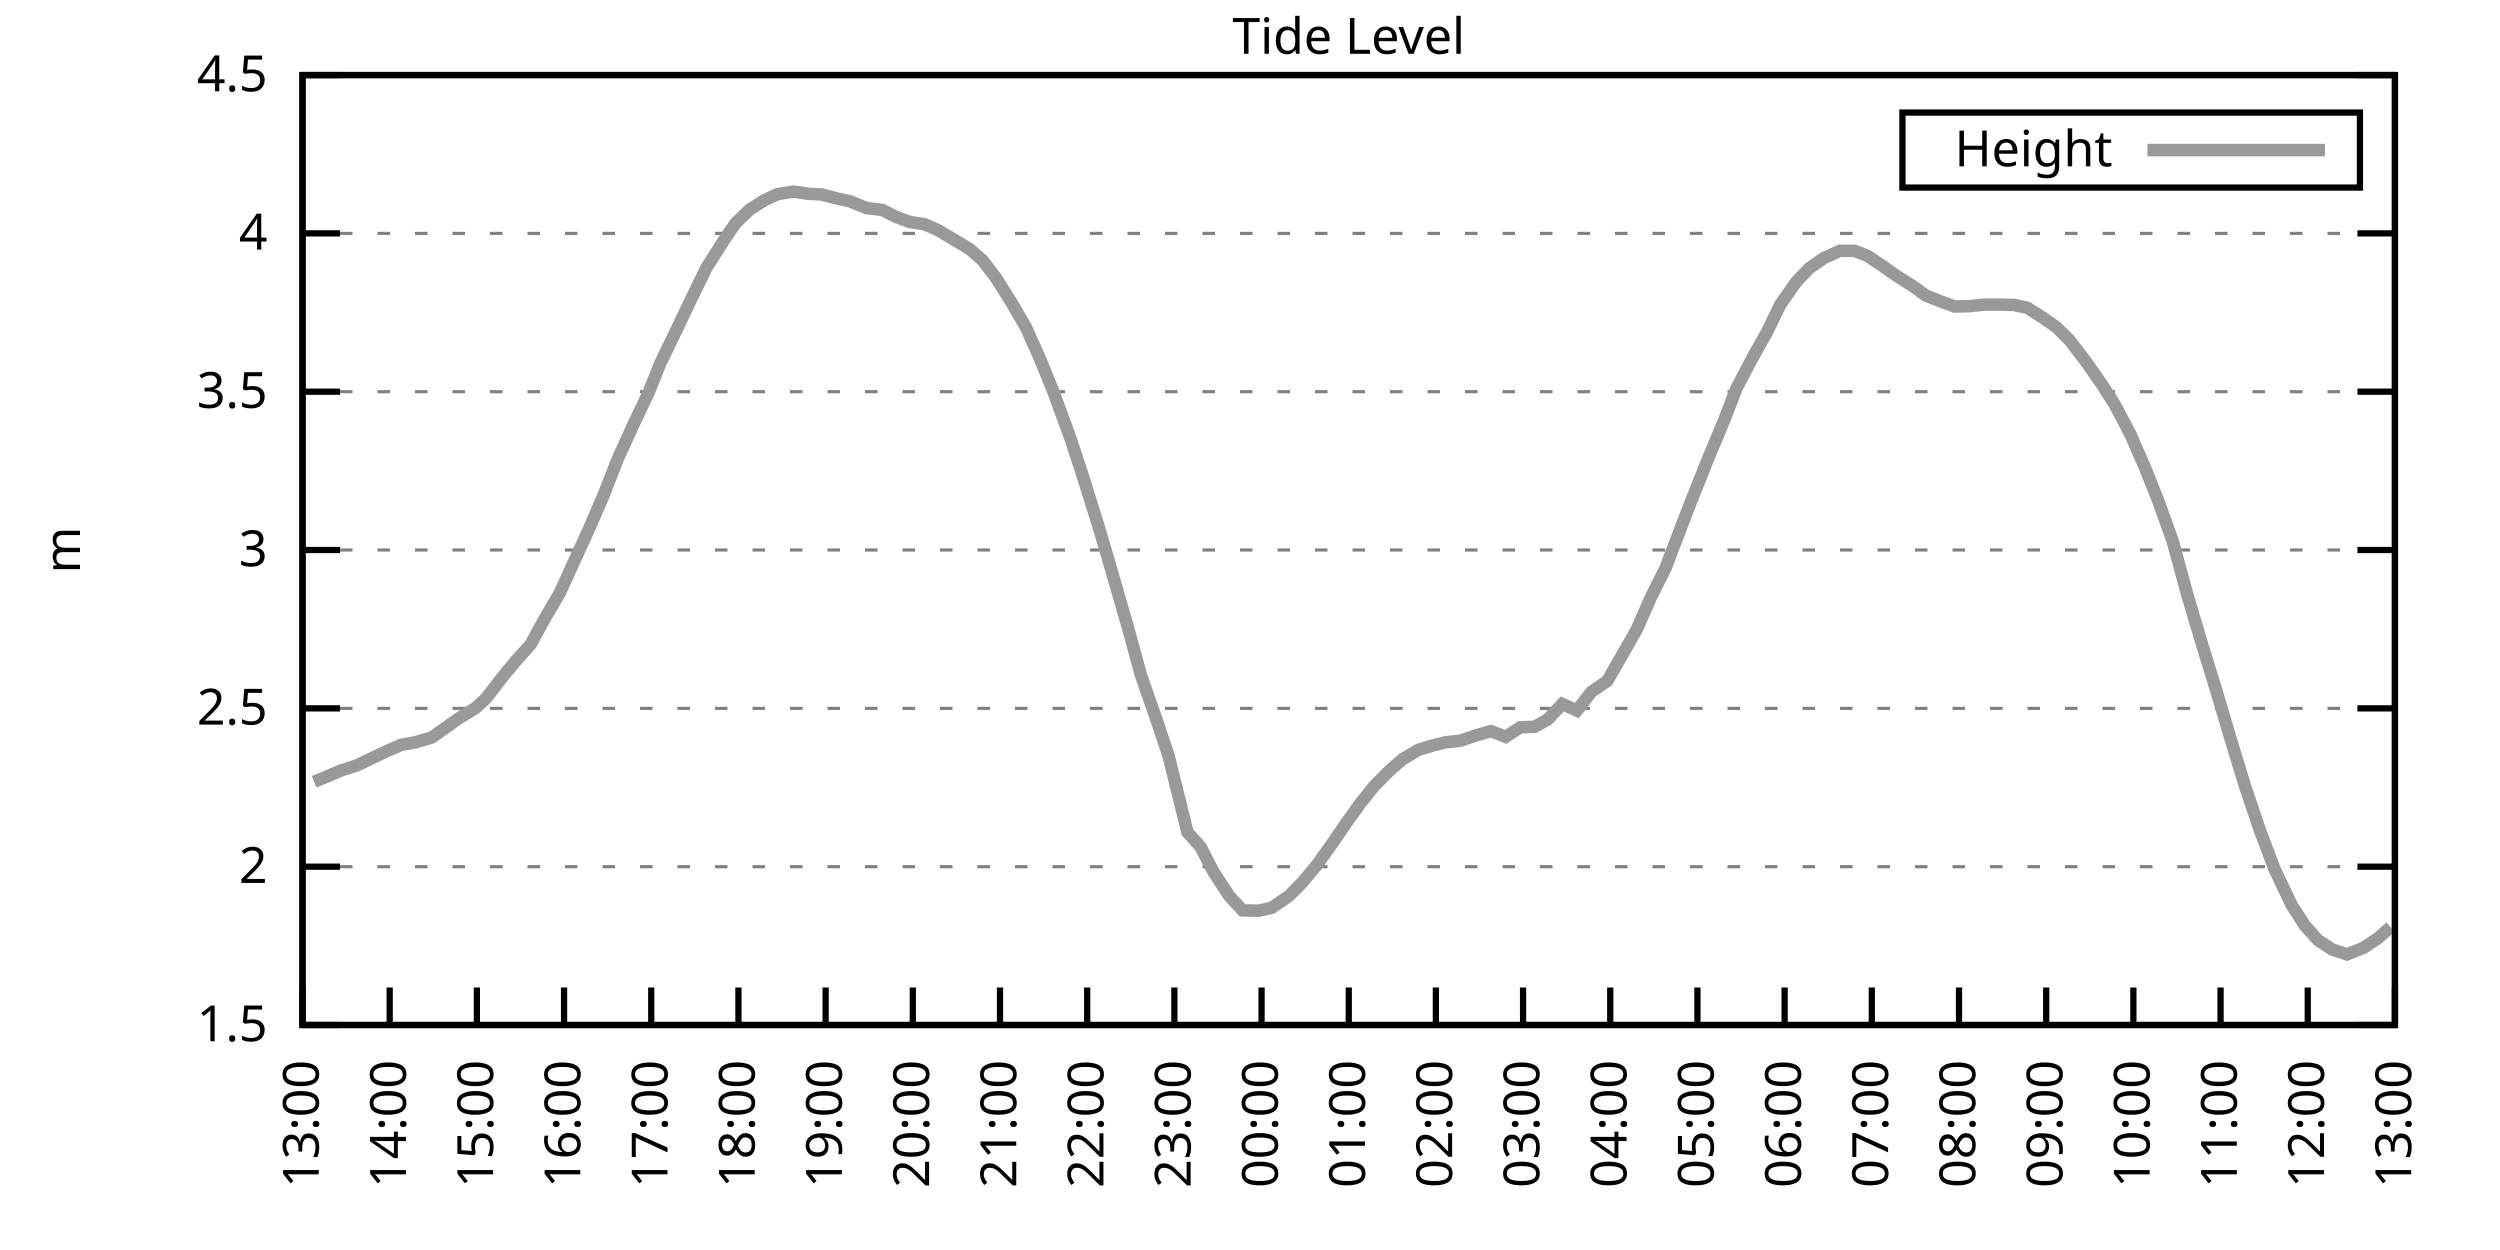
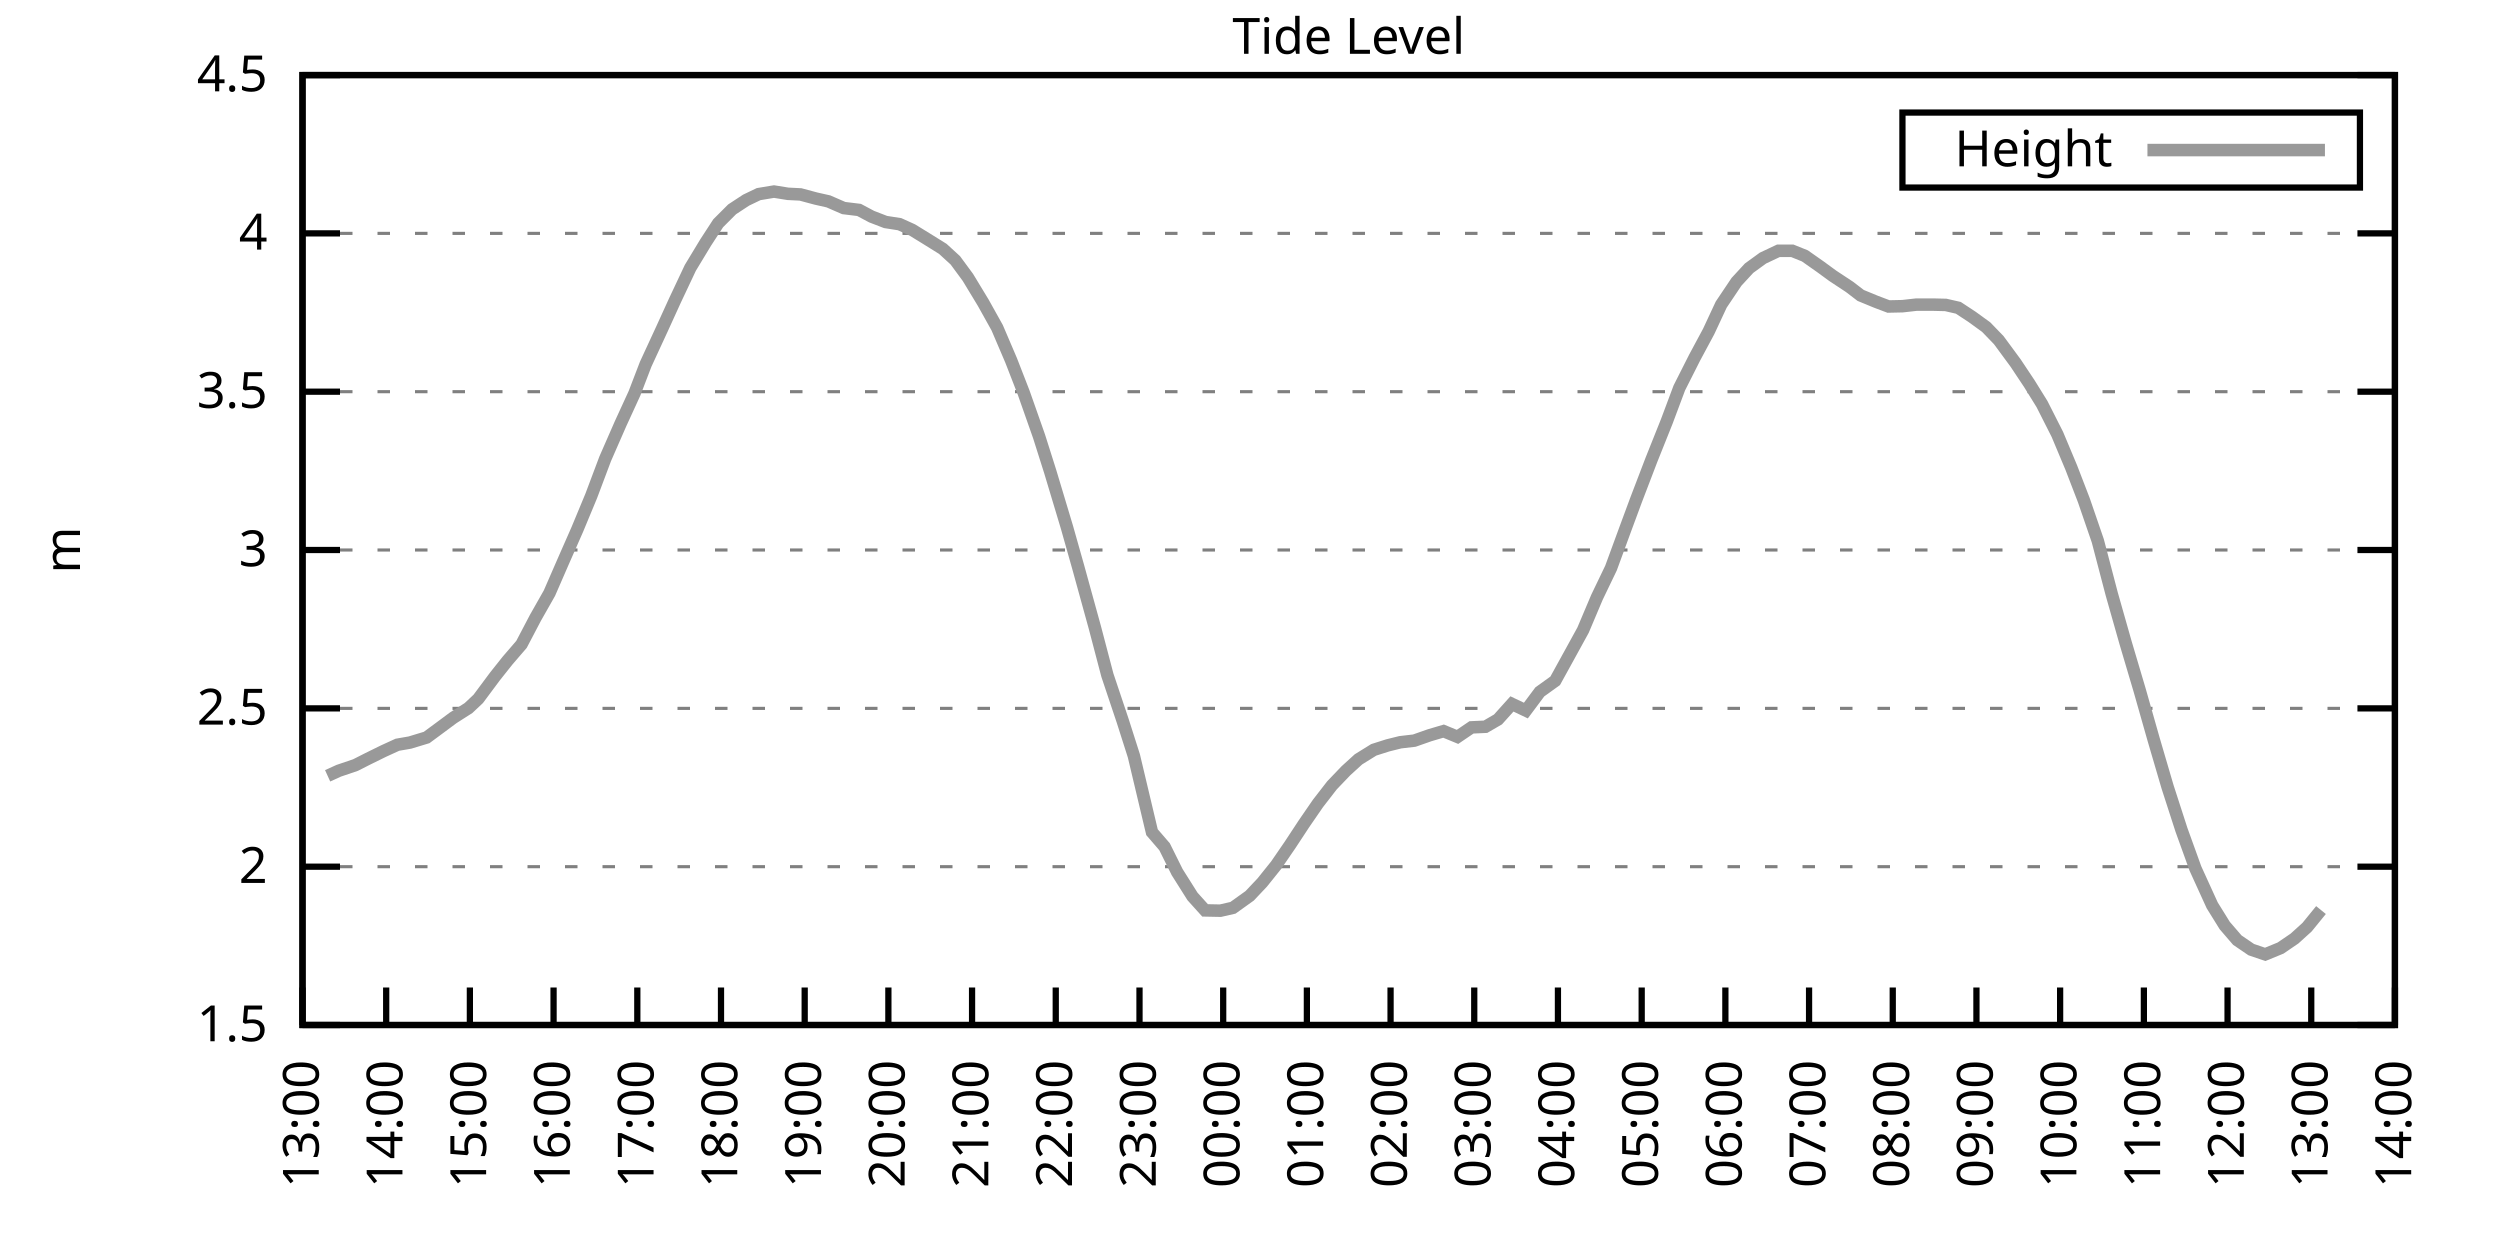
<svg xmlns="http://www.w3.org/2000/svg" xmlns:xlink="http://www.w3.org/1999/xlink" width="400" height="200" viewBox="0 0 400 200">
  <g id="gnuplot_canvas">
    <rect x="0" y="0" width="400" height="200" fill="none" />
    <defs>
      <circle id="gpDot" r="0.5" stroke-width="0.5" stroke="currentColor" />
      <path id="gpPt0" stroke-width="0.333" stroke="currentColor" d="M-1,0 h2 M0,-1 v2" />
      <path id="gpPt1" stroke-width="0.333" stroke="currentColor" d="M-1,-1 L1,1 M1,-1 L-1,1" />
      <path id="gpPt2" stroke-width="0.333" stroke="currentColor" d="M-1,0 L1,0 M0,-1 L0,1 M-1,-1 L1,1 M-1,1 L1,-1" />
      <rect id="gpPt3" stroke-width="0.333" stroke="currentColor" x="-1" y="-1" width="2" height="2" />
      <rect id="gpPt4" stroke-width="0.333" stroke="currentColor" fill="currentColor" x="-1" y="-1" width="2" height="2" />
      <circle id="gpPt5" stroke-width="0.333" stroke="currentColor" cx="0" cy="0" r="1" />
      <use xlink:href="#gpPt5" id="gpPt6" fill="currentColor" stroke="none" />
      <path id="gpPt7" stroke-width="0.333" stroke="currentColor" d="M0,-1.33 L-1.33,0.67 L1.33,0.67 z" />
      <use xlink:href="#gpPt7" id="gpPt8" fill="currentColor" stroke="none" />
      <use xlink:href="#gpPt7" id="gpPt9" stroke="currentColor" transform="rotate(180)" />
      <use xlink:href="#gpPt9" id="gpPt10" fill="currentColor" stroke="none" />
      <use xlink:href="#gpPt3" id="gpPt11" stroke="currentColor" transform="rotate(45)" />
      <use xlink:href="#gpPt11" id="gpPt12" fill="currentColor" stroke="none" />
      <path id="gpPt13" stroke-width="0.333" stroke="currentColor" d="M0,1.330 L1.265,0.411 L0.782,-1.067 L-0.782,-1.076 L-1.265,0.411 z" />
      <use xlink:href="#gpPt13" id="gpPt14" fill="currentColor" stroke="none" />
      <filter id="textbox" filterUnits="objectBoundingBox" x="0" y="0" height="1" width="1">
        <feFlood flood-color="white" flood-opacity="1" result="bgnd" />
        <feComposite in="SourceGraphic" in2="bgnd" operator="atop" />
      </filter>
      <filter id="greybox" filterUnits="objectBoundingBox" x="0" y="0" height="1" width="1">
        <feFlood flood-color="lightgrey" flood-opacity="1" result="grey" />
        <feComposite in="SourceGraphic" in2="grey" operator="atop" />
      </filter>
    </defs>
    <g fill="none" color="white" stroke="currentColor" stroke-width="1.00" stroke-linecap="butt" stroke-linejoin="miter">
</g>
    <g fill="none" color="black" stroke="currentColor" stroke-width="1.00" stroke-linecap="butt" stroke-linejoin="miter">
      <g stroke="none" shape-rendering="crispEdges">
        <polygon fill="rgb(255, 255, 255)" points="48.40,164.00 383.18,164.00 383.18,12.02 48.40,12.02 " />
      </g>
    </g>
    <g fill="none" color="black" stroke="currentColor" stroke-width="1.00" stroke-linecap="butt" stroke-linejoin="miter">
</g>
    <g fill="none" color="black" stroke="black" stroke-width="0.50" stroke-linecap="butt" stroke-linejoin="miter">
</g>
    <g fill="none" color="gray" stroke="currentColor" stroke-width="0.50" stroke-linecap="butt" stroke-linejoin="miter">
      <path stroke="gray" stroke-dasharray="2,4" class="gridline" d="M48.40,164.00 L383.19,164.00  " />
    </g>
    <g fill="none" color="gray" stroke="gray" stroke-width="1.00" stroke-linecap="butt" stroke-linejoin="miter">
</g>
    <g fill="none" color="black" stroke="currentColor" stroke-width="1.00" stroke-linecap="butt" stroke-linejoin="miter">
      <path stroke="black" d="M48.40,164.00 L54.40,164.00 M383.19,164.00 L377.19,164.00  " />
      <g transform="translate(42.80,166.60)" stroke="none" fill="black" font-family="Sans" font-size="8.00" text-anchor="end">
        <text>
          <tspan font-family="Sans"> 1.5</tspan>
        </text>
      </g>
    </g>
    <g fill="none" color="black" stroke="currentColor" stroke-width="1.00" stroke-linecap="butt" stroke-linejoin="miter">
</g>
    <g fill="none" color="black" stroke="black" stroke-width="0.50" stroke-linecap="butt" stroke-linejoin="miter">
</g>
    <g fill="none" color="gray" stroke="currentColor" stroke-width="0.50" stroke-linecap="butt" stroke-linejoin="miter">
      <path stroke="gray" stroke-dasharray="2,4" class="gridline" d="M48.40,138.67 L383.19,138.67  " />
    </g>
    <g fill="none" color="gray" stroke="gray" stroke-width="1.00" stroke-linecap="butt" stroke-linejoin="miter">
</g>
    <g fill="none" color="black" stroke="currentColor" stroke-width="1.00" stroke-linecap="butt" stroke-linejoin="miter">
      <path stroke="black" d="M48.40,138.67 L54.40,138.67 M383.19,138.67 L377.19,138.67  " />
      <g transform="translate(42.80,141.27)" stroke="none" fill="black" font-family="Sans" font-size="8.00" text-anchor="end">
        <text>
          <tspan font-family="Sans"> 2</tspan>
        </text>
      </g>
    </g>
    <g fill="none" color="black" stroke="currentColor" stroke-width="1.00" stroke-linecap="butt" stroke-linejoin="miter">
</g>
    <g fill="none" color="black" stroke="black" stroke-width="0.50" stroke-linecap="butt" stroke-linejoin="miter">
</g>
    <g fill="none" color="gray" stroke="currentColor" stroke-width="0.50" stroke-linecap="butt" stroke-linejoin="miter">
      <path stroke="gray" stroke-dasharray="2,4" class="gridline" d="M48.40,113.34 L383.19,113.34  " />
    </g>
    <g fill="none" color="gray" stroke="gray" stroke-width="1.00" stroke-linecap="butt" stroke-linejoin="miter">
</g>
    <g fill="none" color="black" stroke="currentColor" stroke-width="1.00" stroke-linecap="butt" stroke-linejoin="miter">
      <path stroke="black" d="M48.40,113.34 L54.40,113.34 M383.19,113.34 L377.19,113.34  " />
      <g transform="translate(42.80,115.94)" stroke="none" fill="black" font-family="Sans" font-size="8.00" text-anchor="end">
        <text>
          <tspan font-family="Sans"> 2.5</tspan>
        </text>
      </g>
    </g>
    <g fill="none" color="black" stroke="currentColor" stroke-width="1.00" stroke-linecap="butt" stroke-linejoin="miter">
</g>
    <g fill="none" color="black" stroke="black" stroke-width="0.50" stroke-linecap="butt" stroke-linejoin="miter">
</g>
    <g fill="none" color="gray" stroke="currentColor" stroke-width="0.50" stroke-linecap="butt" stroke-linejoin="miter">
      <path stroke="gray" stroke-dasharray="2,4" class="gridline" d="M48.40,88.00 L383.19,88.00  " />
    </g>
    <g fill="none" color="gray" stroke="gray" stroke-width="1.00" stroke-linecap="butt" stroke-linejoin="miter">
</g>
    <g fill="none" color="black" stroke="currentColor" stroke-width="1.00" stroke-linecap="butt" stroke-linejoin="miter">
      <path stroke="black" d="M48.40,88.00 L54.40,88.00 M383.19,88.00 L377.19,88.00  " />
      <g transform="translate(42.80,90.60)" stroke="none" fill="black" font-family="Sans" font-size="8.00" text-anchor="end">
        <text>
          <tspan font-family="Sans"> 3</tspan>
        </text>
      </g>
    </g>
    <g fill="none" color="black" stroke="currentColor" stroke-width="1.00" stroke-linecap="butt" stroke-linejoin="miter">
</g>
    <g fill="none" color="black" stroke="black" stroke-width="0.50" stroke-linecap="butt" stroke-linejoin="miter">
</g>
    <g fill="none" color="gray" stroke="currentColor" stroke-width="0.50" stroke-linecap="butt" stroke-linejoin="miter">
      <path stroke="gray" stroke-dasharray="2,4" class="gridline" d="M48.40,62.67 L383.19,62.67  " />
    </g>
    <g fill="none" color="gray" stroke="gray" stroke-width="1.00" stroke-linecap="butt" stroke-linejoin="miter">
</g>
    <g fill="none" color="black" stroke="currentColor" stroke-width="1.00" stroke-linecap="butt" stroke-linejoin="miter">
      <path stroke="black" d="M48.40,62.67 L54.40,62.67 M383.19,62.67 L377.19,62.67  " />
      <g transform="translate(42.80,65.27)" stroke="none" fill="black" font-family="Sans" font-size="8.00" text-anchor="end">
        <text>
          <tspan font-family="Sans"> 3.5</tspan>
        </text>
      </g>
    </g>
    <g fill="none" color="black" stroke="currentColor" stroke-width="1.00" stroke-linecap="butt" stroke-linejoin="miter">
</g>
    <g fill="none" color="black" stroke="black" stroke-width="0.50" stroke-linecap="butt" stroke-linejoin="miter">
</g>
    <g fill="none" color="gray" stroke="currentColor" stroke-width="0.50" stroke-linecap="butt" stroke-linejoin="miter">
      <path stroke="gray" stroke-dasharray="2,4" class="gridline" d="M48.40,37.34 L383.19,37.34  " />
    </g>
    <g fill="none" color="gray" stroke="gray" stroke-width="1.00" stroke-linecap="butt" stroke-linejoin="miter">
</g>
    <g fill="none" color="black" stroke="currentColor" stroke-width="1.00" stroke-linecap="butt" stroke-linejoin="miter">
      <path stroke="black" d="M48.40,37.34 L54.40,37.34 M383.19,37.34 L377.19,37.34  " />
      <g transform="translate(42.80,39.94)" stroke="none" fill="black" font-family="Sans" font-size="8.00" text-anchor="end">
        <text>
          <tspan font-family="Sans"> 4</tspan>
        </text>
      </g>
    </g>
    <g fill="none" color="black" stroke="currentColor" stroke-width="1.00" stroke-linecap="butt" stroke-linejoin="miter">
</g>
    <g fill="none" color="black" stroke="black" stroke-width="0.50" stroke-linecap="butt" stroke-linejoin="miter">
</g>
    <g fill="none" color="gray" stroke="currentColor" stroke-width="0.50" stroke-linecap="butt" stroke-linejoin="miter">
      <path stroke="gray" stroke-dasharray="2,4" class="gridline" d="M48.40,12.01 L383.19,12.01  " />
    </g>
    <g fill="none" color="gray" stroke="gray" stroke-width="1.00" stroke-linecap="butt" stroke-linejoin="miter">
</g>
    <g fill="none" color="black" stroke="currentColor" stroke-width="1.00" stroke-linecap="butt" stroke-linejoin="miter">
      <path stroke="black" d="M48.40,12.01 L54.40,12.01 M383.19,12.01 L377.19,12.01  " />
      <g transform="translate(42.80,14.61)" stroke="none" fill="black" font-family="Sans" font-size="8.00" text-anchor="end">
        <text>
          <tspan font-family="Sans"> 4.5</tspan>
        </text>
      </g>
    </g>
    <g fill="none" color="black" stroke="currentColor" stroke-width="1.00" stroke-linecap="butt" stroke-linejoin="miter">
      <path stroke="black" d="M48.40,164.00 L48.40,158.00  " />
      <g transform="translate(51.00,169.60) rotate(270.00)" stroke="none" fill="black" font-family="Sans" font-size="8.00" text-anchor="end">
        <text>
          <tspan font-family="Sans">13:00</tspan>
        </text>
      </g>
    </g>
    <g fill="none" color="black" stroke="currentColor" stroke-width="1.00" stroke-linecap="butt" stroke-linejoin="miter">
-       <path stroke="black" d="M62.35,164.00 L62.35,158.00  " />
-       <g transform="translate(64.95,169.60) rotate(270.00)" stroke="none" fill="black" font-family="Sans" font-size="8.00" text-anchor="end">
+       <path stroke="black" d="M61.79,164.00 L61.79,158.00  " />
+       <g transform="translate(64.39,169.60) rotate(270.00)" stroke="none" fill="black" font-family="Sans" font-size="8.00" text-anchor="end">
        <text>
          <tspan font-family="Sans">14:00</tspan>
        </text>
      </g>
    </g>
    <g fill="none" color="black" stroke="currentColor" stroke-width="1.00" stroke-linecap="butt" stroke-linejoin="miter">
-       <path stroke="black" d="M76.30,164.00 L76.30,158.00  " />
-       <g transform="translate(78.90,169.60) rotate(270.00)" stroke="none" fill="black" font-family="Sans" font-size="8.00" text-anchor="end">
+       <path stroke="black" d="M75.18,164.00 L75.18,158.00  " />
+       <g transform="translate(77.78,169.60) rotate(270.00)" stroke="none" fill="black" font-family="Sans" font-size="8.00" text-anchor="end">
        <text>
          <tspan font-family="Sans">15:00</tspan>
        </text>
      </g>
    </g>
    <g fill="none" color="black" stroke="currentColor" stroke-width="1.00" stroke-linecap="butt" stroke-linejoin="miter">
-       <path stroke="black" d="M90.25,164.00 L90.25,158.00  " />
-       <g transform="translate(92.85,169.60) rotate(270.00)" stroke="none" fill="black" font-family="Sans" font-size="8.00" text-anchor="end">
+       <path stroke="black" d="M88.57,164.00 L88.57,158.00  " />
+       <g transform="translate(91.17,169.60) rotate(270.00)" stroke="none" fill="black" font-family="Sans" font-size="8.00" text-anchor="end">
        <text>
          <tspan font-family="Sans">16:00</tspan>
        </text>
      </g>
    </g>
    <g fill="none" color="black" stroke="currentColor" stroke-width="1.00" stroke-linecap="butt" stroke-linejoin="miter">
-       <path stroke="black" d="M104.20,164.00 L104.20,158.00  " />
-       <g transform="translate(106.80,169.60) rotate(270.00)" stroke="none" fill="black" font-family="Sans" font-size="8.00" text-anchor="end">
+       <path stroke="black" d="M101.97,164.00 L101.97,158.00  " />
+       <g transform="translate(104.57,169.60) rotate(270.00)" stroke="none" fill="black" font-family="Sans" font-size="8.00" text-anchor="end">
        <text>
          <tspan font-family="Sans">17:00</tspan>
        </text>
      </g>
    </g>
    <g fill="none" color="black" stroke="currentColor" stroke-width="1.00" stroke-linecap="butt" stroke-linejoin="miter">
-       <path stroke="black" d="M118.15,164.00 L118.15,158.00  " />
-       <g transform="translate(120.75,169.60) rotate(270.00)" stroke="none" fill="black" font-family="Sans" font-size="8.00" text-anchor="end">
+       <path stroke="black" d="M115.36,164.00 L115.36,158.00  " />
+       <g transform="translate(117.96,169.60) rotate(270.00)" stroke="none" fill="black" font-family="Sans" font-size="8.00" text-anchor="end">
        <text>
          <tspan font-family="Sans">18:00</tspan>
        </text>
      </g>
    </g>
    <g fill="none" color="black" stroke="currentColor" stroke-width="1.00" stroke-linecap="butt" stroke-linejoin="miter">
-       <path stroke="black" d="M132.10,164.00 L132.10,158.00  " />
-       <g transform="translate(134.70,169.60) rotate(270.00)" stroke="none" fill="black" font-family="Sans" font-size="8.00" text-anchor="end">
+       <path stroke="black" d="M128.75,164.00 L128.75,158.00  " />
+       <g transform="translate(131.35,169.60) rotate(270.00)" stroke="none" fill="black" font-family="Sans" font-size="8.00" text-anchor="end">
        <text>
          <tspan font-family="Sans">19:00</tspan>
        </text>
      </g>
    </g>
    <g fill="none" color="black" stroke="currentColor" stroke-width="1.00" stroke-linecap="butt" stroke-linejoin="miter">
-       <path stroke="black" d="M146.05,164.00 L146.05,158.00  " />
-       <g transform="translate(148.65,169.60) rotate(270.00)" stroke="none" fill="black" font-family="Sans" font-size="8.00" text-anchor="end">
+       <path stroke="black" d="M142.14,164.00 L142.14,158.00  " />
+       <g transform="translate(144.74,169.60) rotate(270.00)" stroke="none" fill="black" font-family="Sans" font-size="8.00" text-anchor="end">
        <text>
          <tspan font-family="Sans">20:00</tspan>
        </text>
      </g>
    </g>
    <g fill="none" color="black" stroke="currentColor" stroke-width="1.00" stroke-linecap="butt" stroke-linejoin="miter">
-       <path stroke="black" d="M160.00,164.00 L160.00,158.00  " />
-       <g transform="translate(162.60,169.60) rotate(270.00)" stroke="none" fill="black" font-family="Sans" font-size="8.00" text-anchor="end">
+       <path stroke="black" d="M155.53,164.00 L155.53,158.00  " />
+       <g transform="translate(158.13,169.60) rotate(270.00)" stroke="none" fill="black" font-family="Sans" font-size="8.00" text-anchor="end">
        <text>
          <tspan font-family="Sans">21:00</tspan>
        </text>
      </g>
    </g>
    <g fill="none" color="black" stroke="currentColor" stroke-width="1.00" stroke-linecap="butt" stroke-linejoin="miter">
-       <path stroke="black" d="M173.95,164.00 L173.95,158.00  " />
-       <g transform="translate(176.55,169.60) rotate(270.00)" stroke="none" fill="black" font-family="Sans" font-size="8.00" text-anchor="end">
+       <path stroke="black" d="M168.92,164.00 L168.92,158.00  " />
+       <g transform="translate(171.52,169.60) rotate(270.00)" stroke="none" fill="black" font-family="Sans" font-size="8.00" text-anchor="end">
        <text>
          <tspan font-family="Sans">22:00</tspan>
        </text>
      </g>
    </g>
    <g fill="none" color="black" stroke="currentColor" stroke-width="1.00" stroke-linecap="butt" stroke-linejoin="miter">
-       <path stroke="black" d="M187.90,164.00 L187.90,158.00  " />
-       <g transform="translate(190.50,169.60) rotate(270.00)" stroke="none" fill="black" font-family="Sans" font-size="8.00" text-anchor="end">
+       <path stroke="black" d="M182.32,164.00 L182.32,158.00  " />
+       <g transform="translate(184.92,169.60) rotate(270.00)" stroke="none" fill="black" font-family="Sans" font-size="8.00" text-anchor="end">
        <text>
          <tspan font-family="Sans">23:00</tspan>
        </text>
      </g>
    </g>
    <g fill="none" color="black" stroke="currentColor" stroke-width="1.00" stroke-linecap="butt" stroke-linejoin="miter">
-       <path stroke="black" d="M201.85,164.00 L201.85,158.00  " />
-       <g transform="translate(204.45,169.60) rotate(270.00)" stroke="none" fill="black" font-family="Sans" font-size="8.00" text-anchor="end">
+       <path stroke="black" d="M195.71,164.00 L195.71,158.00  " />
+       <g transform="translate(198.31,169.60) rotate(270.00)" stroke="none" fill="black" font-family="Sans" font-size="8.00" text-anchor="end">
        <text>
          <tspan font-family="Sans">00:00</tspan>
        </text>
      </g>
    </g>
    <g fill="none" color="black" stroke="currentColor" stroke-width="1.00" stroke-linecap="butt" stroke-linejoin="miter">
-       <path stroke="black" d="M215.80,164.00 L215.80,158.00  " />
-       <g transform="translate(218.40,169.60) rotate(270.00)" stroke="none" fill="black" font-family="Sans" font-size="8.00" text-anchor="end">
+       <path stroke="black" d="M209.10,164.00 L209.10,158.00  " />
+       <g transform="translate(211.70,169.60) rotate(270.00)" stroke="none" fill="black" font-family="Sans" font-size="8.00" text-anchor="end">
        <text>
          <tspan font-family="Sans">01:00</tspan>
        </text>
      </g>
    </g>
    <g fill="none" color="black" stroke="currentColor" stroke-width="1.00" stroke-linecap="butt" stroke-linejoin="miter">
-       <path stroke="black" d="M229.74,164.00 L229.74,158.00  " />
-       <g transform="translate(232.34,169.60) rotate(270.00)" stroke="none" fill="black" font-family="Sans" font-size="8.00" text-anchor="end">
+       <path stroke="black" d="M222.49,164.00 L222.49,158.00  " />
+       <g transform="translate(225.09,169.60) rotate(270.00)" stroke="none" fill="black" font-family="Sans" font-size="8.00" text-anchor="end">
        <text>
          <tspan font-family="Sans">02:00</tspan>
        </text>
      </g>
    </g>
    <g fill="none" color="black" stroke="currentColor" stroke-width="1.00" stroke-linecap="butt" stroke-linejoin="miter">
-       <path stroke="black" d="M243.69,164.00 L243.69,158.00  " />
-       <g transform="translate(246.29,169.60) rotate(270.00)" stroke="none" fill="black" font-family="Sans" font-size="8.00" text-anchor="end">
+       <path stroke="black" d="M235.88,164.00 L235.88,158.00  " />
+       <g transform="translate(238.48,169.60) rotate(270.00)" stroke="none" fill="black" font-family="Sans" font-size="8.00" text-anchor="end">
        <text>
          <tspan font-family="Sans">03:00</tspan>
        </text>
      </g>
    </g>
    <g fill="none" color="black" stroke="currentColor" stroke-width="1.00" stroke-linecap="butt" stroke-linejoin="miter">
-       <path stroke="black" d="M257.64,164.00 L257.64,158.00  " />
-       <g transform="translate(260.24,169.60) rotate(270.00)" stroke="none" fill="black" font-family="Sans" font-size="8.00" text-anchor="end">
+       <path stroke="black" d="M249.27,164.00 L249.27,158.00  " />
+       <g transform="translate(251.87,169.60) rotate(270.00)" stroke="none" fill="black" font-family="Sans" font-size="8.00" text-anchor="end">
        <text>
          <tspan font-family="Sans">04:00</tspan>
        </text>
      </g>
    </g>
    <g fill="none" color="black" stroke="currentColor" stroke-width="1.00" stroke-linecap="butt" stroke-linejoin="miter">
-       <path stroke="black" d="M271.59,164.00 L271.59,158.00  " />
-       <g transform="translate(274.19,169.60) rotate(270.00)" stroke="none" fill="black" font-family="Sans" font-size="8.00" text-anchor="end">
+       <path stroke="black" d="M262.67,164.00 L262.67,158.00  " />
+       <g transform="translate(265.27,169.60) rotate(270.00)" stroke="none" fill="black" font-family="Sans" font-size="8.00" text-anchor="end">
        <text>
          <tspan font-family="Sans">05:00</tspan>
        </text>
      </g>
    </g>
    <g fill="none" color="black" stroke="currentColor" stroke-width="1.00" stroke-linecap="butt" stroke-linejoin="miter">
-       <path stroke="black" d="M285.54,164.00 L285.54,158.00  " />
-       <g transform="translate(288.14,169.60) rotate(270.00)" stroke="none" fill="black" font-family="Sans" font-size="8.00" text-anchor="end">
+       <path stroke="black" d="M276.06,164.00 L276.06,158.00  " />
+       <g transform="translate(278.66,169.60) rotate(270.00)" stroke="none" fill="black" font-family="Sans" font-size="8.00" text-anchor="end">
        <text>
          <tspan font-family="Sans">06:00</tspan>
        </text>
      </g>
    </g>
    <g fill="none" color="black" stroke="currentColor" stroke-width="1.00" stroke-linecap="butt" stroke-linejoin="miter">
-       <path stroke="black" d="M299.49,164.00 L299.49,158.00  " />
-       <g transform="translate(302.09,169.60) rotate(270.00)" stroke="none" fill="black" font-family="Sans" font-size="8.00" text-anchor="end">
+       <path stroke="black" d="M289.45,164.00 L289.45,158.00  " />
+       <g transform="translate(292.05,169.60) rotate(270.00)" stroke="none" fill="black" font-family="Sans" font-size="8.00" text-anchor="end">
        <text>
          <tspan font-family="Sans">07:00</tspan>
        </text>
      </g>
    </g>
    <g fill="none" color="black" stroke="currentColor" stroke-width="1.00" stroke-linecap="butt" stroke-linejoin="miter">
-       <path stroke="black" d="M313.44,164.00 L313.44,158.00  " />
-       <g transform="translate(316.04,169.60) rotate(270.00)" stroke="none" fill="black" font-family="Sans" font-size="8.00" text-anchor="end">
+       <path stroke="black" d="M302.84,164.00 L302.84,158.00  " />
+       <g transform="translate(305.44,169.60) rotate(270.00)" stroke="none" fill="black" font-family="Sans" font-size="8.00" text-anchor="end">
        <text>
          <tspan font-family="Sans">08:00</tspan>
        </text>
      </g>
    </g>
    <g fill="none" color="black" stroke="currentColor" stroke-width="1.00" stroke-linecap="butt" stroke-linejoin="miter">
-       <path stroke="black" d="M327.39,164.00 L327.39,158.00  " />
-       <g transform="translate(329.99,169.60) rotate(270.00)" stroke="none" fill="black" font-family="Sans" font-size="8.00" text-anchor="end">
+       <path stroke="black" d="M316.23,164.00 L316.23,158.00  " />
+       <g transform="translate(318.83,169.60) rotate(270.00)" stroke="none" fill="black" font-family="Sans" font-size="8.00" text-anchor="end">
        <text>
          <tspan font-family="Sans">09:00</tspan>
        </text>
      </g>
    </g>
    <g fill="none" color="black" stroke="currentColor" stroke-width="1.00" stroke-linecap="butt" stroke-linejoin="miter">
-       <path stroke="black" d="M341.34,164.00 L341.34,158.00  " />
-       <g transform="translate(343.94,169.60) rotate(270.00)" stroke="none" fill="black" font-family="Sans" font-size="8.00" text-anchor="end">
+       <path stroke="black" d="M329.62,164.00 L329.62,158.00  " />
+       <g transform="translate(332.22,169.60) rotate(270.00)" stroke="none" fill="black" font-family="Sans" font-size="8.00" text-anchor="end">
        <text>
          <tspan font-family="Sans">10:00</tspan>
        </text>
      </g>
    </g>
    <g fill="none" color="black" stroke="currentColor" stroke-width="1.00" stroke-linecap="butt" stroke-linejoin="miter">
-       <path stroke="black" d="M355.29,164.00 L355.29,158.00  " />
-       <g transform="translate(357.89,169.60) rotate(270.00)" stroke="none" fill="black" font-family="Sans" font-size="8.00" text-anchor="end">
+       <path stroke="black" d="M343.02,164.00 L343.02,158.00  " />
+       <g transform="translate(345.62,169.60) rotate(270.00)" stroke="none" fill="black" font-family="Sans" font-size="8.00" text-anchor="end">
        <text>
          <tspan font-family="Sans">11:00</tspan>
        </text>
      </g>
    </g>
    <g fill="none" color="black" stroke="currentColor" stroke-width="1.00" stroke-linecap="butt" stroke-linejoin="miter">
-       <path stroke="black" d="M369.24,164.00 L369.24,158.00  " />
-       <g transform="translate(371.84,169.60) rotate(270.00)" stroke="none" fill="black" font-family="Sans" font-size="8.00" text-anchor="end">
+       <path stroke="black" d="M356.41,164.00 L356.41,158.00  " />
+       <g transform="translate(359.01,169.60) rotate(270.00)" stroke="none" fill="black" font-family="Sans" font-size="8.00" text-anchor="end">
        <text>
          <tspan font-family="Sans">12:00</tspan>
+         </text>
+       </g>
+     </g>
+     <g fill="none" color="black" stroke="currentColor" stroke-width="1.00" stroke-linecap="butt" stroke-linejoin="miter">
+       <path stroke="black" d="M369.80,164.00 L369.80,158.00  " />
+       <g transform="translate(372.40,169.60) rotate(270.00)" stroke="none" fill="black" font-family="Sans" font-size="8.00" text-anchor="end">
+         <text>
+           <tspan font-family="Sans">13:00</tspan>
        </text>
      </g>
    </g>
    <g fill="none" color="black" stroke="currentColor" stroke-width="1.00" stroke-linecap="butt" stroke-linejoin="miter">
      <path stroke="black" d="M383.19,164.00 L383.19,158.00  " />
      <g transform="translate(385.79,169.60) rotate(270.00)" stroke="none" fill="black" font-family="Sans" font-size="8.00" text-anchor="end">
        <text>
-           <tspan font-family="Sans">13:00</tspan>
+           <tspan font-family="Sans">14:00</tspan>
        </text>
      </g>
    </g>
    <g fill="none" color="black" stroke="currentColor" stroke-width="1.00" stroke-linecap="butt" stroke-linejoin="miter">
</g>
    <g fill="none" color="black" stroke="currentColor" stroke-width="1.00" stroke-linecap="butt" stroke-linejoin="miter">
      <path stroke="black" d="M48.40,12.01 L48.40,164.00 L383.19,164.00 L383.19,12.01 L48.40,12.01 Z  " />
    </g>
    <g fill="none" color="black" stroke="currentColor" stroke-width="1.00" stroke-linecap="butt" stroke-linejoin="miter">
</g>
    <g fill="none" color="black" stroke="currentColor" stroke-width="1.00" stroke-linecap="butt" stroke-linejoin="miter">
      <path stroke="black" d="M304.39,30.01 L304.39,18.01 L377.59,18.01 L377.59,30.01 L304.39,30.01 Z  " />
    </g>
    <g id="Tide_level_plot_1">
      <g fill="none" color="white" stroke="black" stroke-width="2.00" stroke-linecap="butt" stroke-linejoin="miter">
</g>
      <g fill="none" color="black" stroke="currentColor" stroke-width="2.00" stroke-linecap="butt" stroke-linejoin="miter">
        <g transform="translate(337.99,26.61)" stroke="none" fill="black" font-family="Sans" font-size="8.00" text-anchor="end">
          <text>
            <tspan font-family="Sans">Height</tspan>
          </text>
        </g>
      </g>
      <g fill="none" color="black" stroke="currentColor" stroke-width="2.00" stroke-linecap="butt" stroke-linejoin="miter">
-         <path stroke="rgb(153, 153, 153)" d="M343.59,24.01 L371.99,24.01 M50.26,125.09 L52.58,124.13 L54.44,123.32 L57.23,122.41 L59.33,121.39 L61.88,120.18   L64.21,119.16 L66.30,118.81 L69.09,118.00 L70.95,116.68 L73.51,114.86 L76.07,113.29 L77.69,111.82 L80.48,108.22   L82.58,105.69 L84.90,103.10 L87.23,98.85 L89.55,94.90 L91.88,89.78 L94.20,84.71 L96.53,79.34 L98.85,73.41   L101.41,67.79 L103.73,62.93 L105.59,58.27 L108.38,52.49 L110.48,48.08 L113.03,42.86 L115.59,38.81 L117.68,35.72   L120.01,33.49 L122.33,32.02 L124.43,31.06 L126.98,30.65 L129.31,31.01 L131.40,31.11 L133.96,31.77 L136.05,32.22   L138.61,33.29 L141.16,33.59 L143.26,34.66 L145.58,35.52 L147.91,35.87 L150.00,36.78 L152.32,38.15 L155.11,39.82   L157.21,41.65 L159.30,44.38 L161.86,48.44 L164.18,52.44 L166.51,57.66 L168.60,62.83 L171.16,69.82 L173.02,75.44   L175.81,84.36 L177.67,90.69 L180.46,100.37 L182.55,108.02 L185.11,115.36 L186.97,120.94 L189.99,133.15 L192.08,135.48   L194.17,139.53 L196.73,143.43 L198.82,145.66 L201.38,145.71 L203.47,145.25 L206.26,143.33 L208.36,141.20 L210.68,138.42   L213.01,135.17 L215.33,131.78 L217.65,128.54 L219.98,125.65 L222.30,123.32 L224.40,121.49 L226.95,119.97 L229.28,119.26   L231.37,118.76 L233.70,118.50 L236.25,117.64 L238.58,116.98 L240.90,117.90 L243.23,116.38 L245.55,116.28 L247.65,115.11   L249.97,112.63 L252.30,113.69 L254.62,110.70 L257.18,108.93 L259.50,104.88 L261.83,100.82 L264.15,95.55 L266.48,90.89   L268.80,84.81 L270.66,80.00 L273.22,73.57 L275.78,67.44 L277.87,62.07 L280.43,57.20 L282.75,53.05 L284.85,48.74   L287.40,45.09 L289.50,42.91 L291.82,41.29 L294.38,40.13 L296.70,40.13 L298.80,40.94 L301.35,42.66 L303.44,44.13   L306.23,45.90 L308.09,47.27 L310.65,48.28 L312.74,49.04 L315.07,48.99 L317.39,48.74 L320.18,48.74 L322.28,48.79   L324.37,49.25 L326.69,50.72 L329.02,52.34 L331.11,54.42 L333.90,58.06 L336.23,61.41 L338.32,64.65 L340.88,69.51   L343.20,74.83 L345.29,80.05 L347.62,86.54 L349.94,95.05 L352.27,102.90 L354.59,110.45 L356.92,118.30 L359.24,125.90   L361.57,132.79 L363.89,138.97 L366.68,144.85 L368.78,148.09 L370.87,150.42 L373.19,151.94 L375.52,152.70 L378.08,151.69   L380.40,150.17 L382.49,148.35  " />
+         <path stroke="rgb(153, 153, 153)" d="M343.59,24.01 L371.99,24.01 M52.42,124.13 L54.20,123.32 L56.88,122.41 L58.89,121.39 L61.35,120.18 L63.58,119.16   L65.59,118.81 L68.26,118.00 L70.05,116.68 L72.50,114.86 L74.96,113.29 L76.52,111.82 L79.20,108.22 L81.21,105.69   L83.44,103.10 L85.67,98.85 L87.91,94.90 L90.14,89.78 L92.37,84.71 L94.60,79.34 L96.83,73.41 L99.29,67.79   L101.52,62.93 L103.31,58.27 L105.98,52.49 L107.99,48.08 L110.45,42.86 L112.90,38.81 L114.91,35.72 L117.14,33.49   L119.38,32.02 L121.38,31.06 L123.84,30.65 L126.07,31.01 L128.08,31.11 L130.54,31.77 L132.54,32.22 L135.00,33.29   L137.45,33.59 L139.46,34.66 L141.69,35.52 L143.93,35.87 L145.94,36.78 L148.17,38.15 L150.85,39.82 L152.85,41.65   L154.86,44.38 L157.32,48.44 L159.55,52.44 L161.78,57.66 L163.79,62.83 L166.25,69.82 L168.03,75.44 L170.71,84.36   L172.50,90.69 L175.17,100.37 L177.18,108.02 L179.64,115.36 L181.42,120.94 L184.32,133.15 L186.33,135.48 L188.34,139.53   L190.80,143.43 L192.81,145.66 L195.26,145.71 L197.27,145.25 L199.95,143.33 L201.96,141.20 L204.19,138.42 L206.42,135.17   L208.65,131.78 L210.88,128.54 L213.12,125.65 L215.35,123.32 L217.36,121.49 L219.81,119.97 L222.04,119.26 L224.05,118.76   L226.29,118.50 L228.74,117.64 L230.97,116.98 L233.20,117.90 L235.44,116.38 L237.67,116.28 L239.68,115.11 L241.91,112.63   L244.14,113.69 L246.37,110.70 L248.83,108.93 L251.06,104.88 L253.29,100.82 L255.52,95.55 L257.76,90.89 L259.99,84.81   L261.77,80.00 L264.23,73.57 L266.68,67.44 L268.69,62.07 L271.15,57.20 L273.38,53.05 L275.39,48.74 L277.84,45.09   L279.85,42.91 L282.08,41.29 L284.54,40.13 L286.77,40.13 L288.78,40.94 L291.23,42.66 L293.24,44.13 L295.92,45.90   L297.71,47.27 L300.16,48.28 L302.17,49.04 L304.40,48.99 L306.63,48.74 L309.31,48.74 L311.32,48.79 L313.33,49.25   L315.56,50.72 L317.79,52.34 L319.80,54.42 L322.48,58.06 L324.71,61.41 L326.72,64.65 L329.18,69.51 L331.41,74.83   L333.42,80.05 L335.65,86.54 L337.88,95.05 L340.11,102.90 L342.35,110.45 L344.58,118.30 L346.81,125.90 L349.04,132.79   L351.27,138.97 L353.95,144.85 L355.96,148.09 L357.97,150.42 L360.20,151.94 L362.43,152.70 L364.89,151.69 L367.12,150.17   L369.13,148.35 L371.36,145.61  " />
      </g>
    </g>
    <g fill="none" color="black" stroke="currentColor" stroke-width="2.00" stroke-linecap="butt" stroke-linejoin="miter">
</g>
    <g fill="none" color="black" stroke="black" stroke-width="1.00" stroke-linecap="butt" stroke-linejoin="miter">
</g>
    <g fill="none" color="black" stroke="currentColor" stroke-width="1.00" stroke-linecap="butt" stroke-linejoin="miter">
      <path stroke="black" d="M48.40,12.01 L48.40,164.00 L383.19,164.00 L383.19,12.01 L48.40,12.01 Z  " />
      <g transform="translate(12.80,88.01) rotate(270.00)" stroke="none" fill="black" font-family="Sans" font-size="8.00" text-anchor="middle">
        <text>
          <tspan font-family="Sans">m</tspan>
        </text>
      </g>
    </g>
    <g fill="none" color="black" stroke="currentColor" stroke-width="1.00" stroke-linecap="butt" stroke-linejoin="miter">
</g>
    <g fill="none" color="black" stroke="currentColor" stroke-width="1.00" stroke-linecap="butt" stroke-linejoin="miter">
      <g transform="translate(215.79,8.61)" stroke="none" fill="black" font-family="Sans" font-size="8.00" text-anchor="middle">
        <text>
          <tspan font-family="Sans">Tide Level</tspan>
        </text>
      </g>
    </g>
    <g fill="none" color="black" stroke="currentColor" stroke-width="1.00" stroke-linecap="butt" stroke-linejoin="miter">
</g>
  </g>
</svg>
